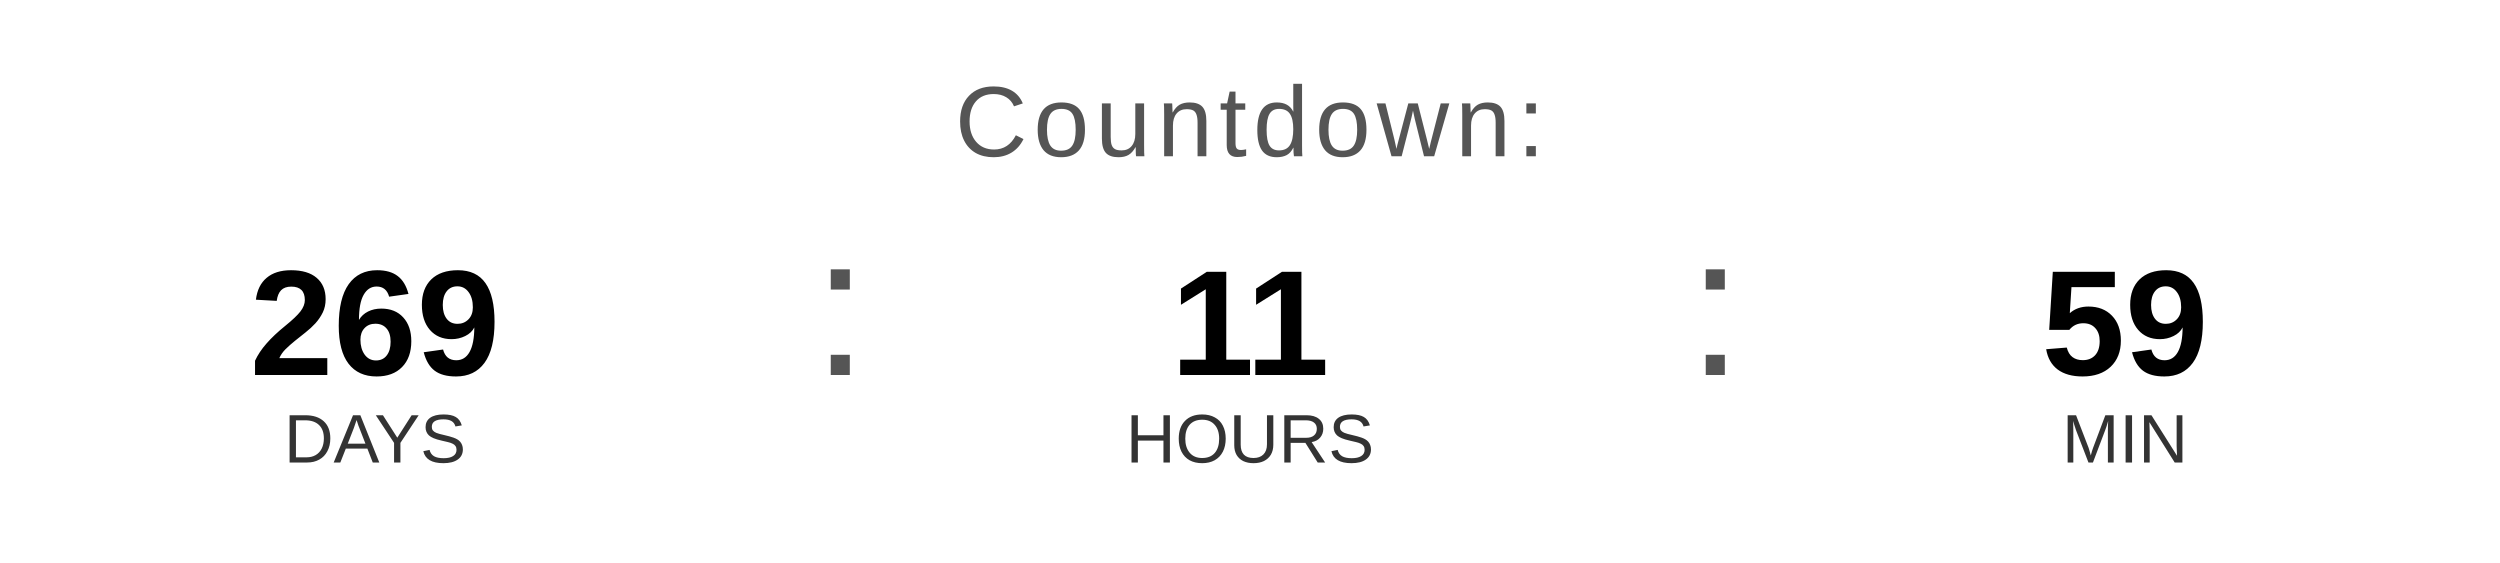
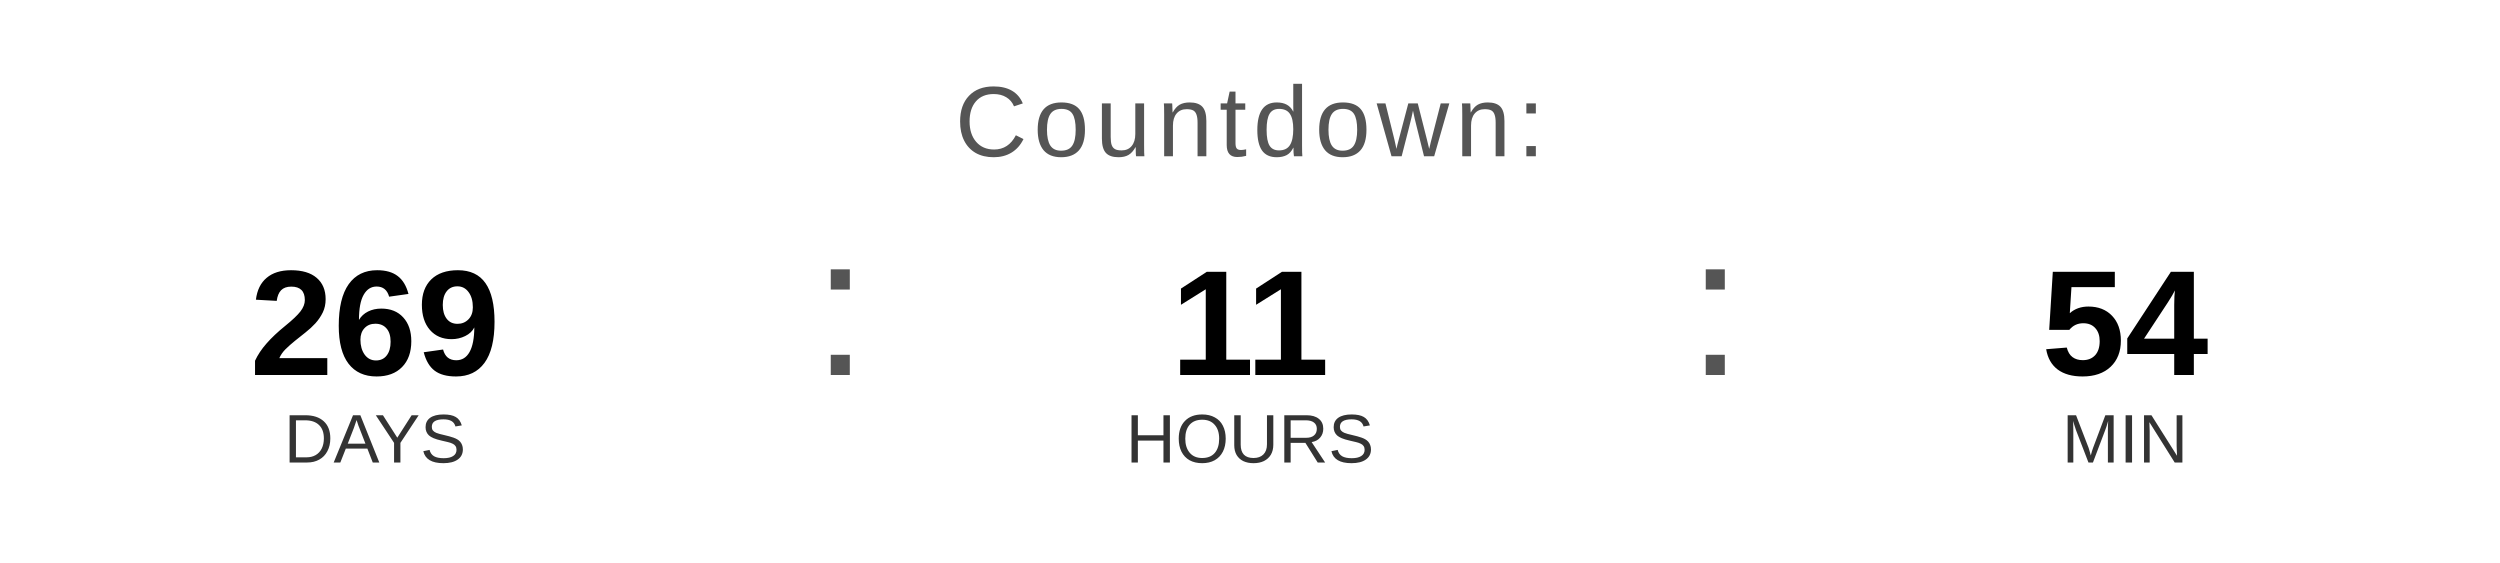
<svg xmlns="http://www.w3.org/2000/svg" width="400" height="90" viewBox="0 0 400 90">
  <text x="200" y="25" font-family="Arial, Helvetica, sans-serif" font-size="16" fill="#555555" text-anchor="middle" letter-spacing="1">
    Countdown:
  </text>
  <text x="60" y="60" font-family="Arial, Helvetica, sans-serif" font-size="24" font-weight="bold" fill="#000000" text-anchor="middle">269</text>
  <text x="60" y="74" font-family="Arial, Helvetica, sans-serif" font-size="11" fill="#333333" text-anchor="middle">DAYS</text>
  <text x="130" y="60" font-family="Arial, sans-serif" font-size="32" fill="#555555">:</text>
  <text x="200" y="60" font-family="Arial, Helvetica, sans-serif" font-size="24" font-weight="bold" fill="#000000" text-anchor="middle">11</text>
  <text x="200" y="74" font-family="Arial, Helvetica, sans-serif" font-size="11" fill="#333333" text-anchor="middle">HOURS</text>
  <text x="270" y="60" font-family="Arial, sans-serif" font-size="32" fill="#555555">:</text>
-   <text x="340" y="60" font-family="Arial, Helvetica, sans-serif" font-size="24" font-weight="bold" fill="#000000" text-anchor="middle">59</text>
+   <text x="340" y="60" font-family="Arial, Helvetica, sans-serif" font-size="24" font-weight="bold" fill="#000000" text-anchor="middle">54</text>
  <text x="340" y="74" font-family="Arial, Helvetica, sans-serif" font-size="11" fill="#333333" text-anchor="middle">MIN</text>
</svg>
